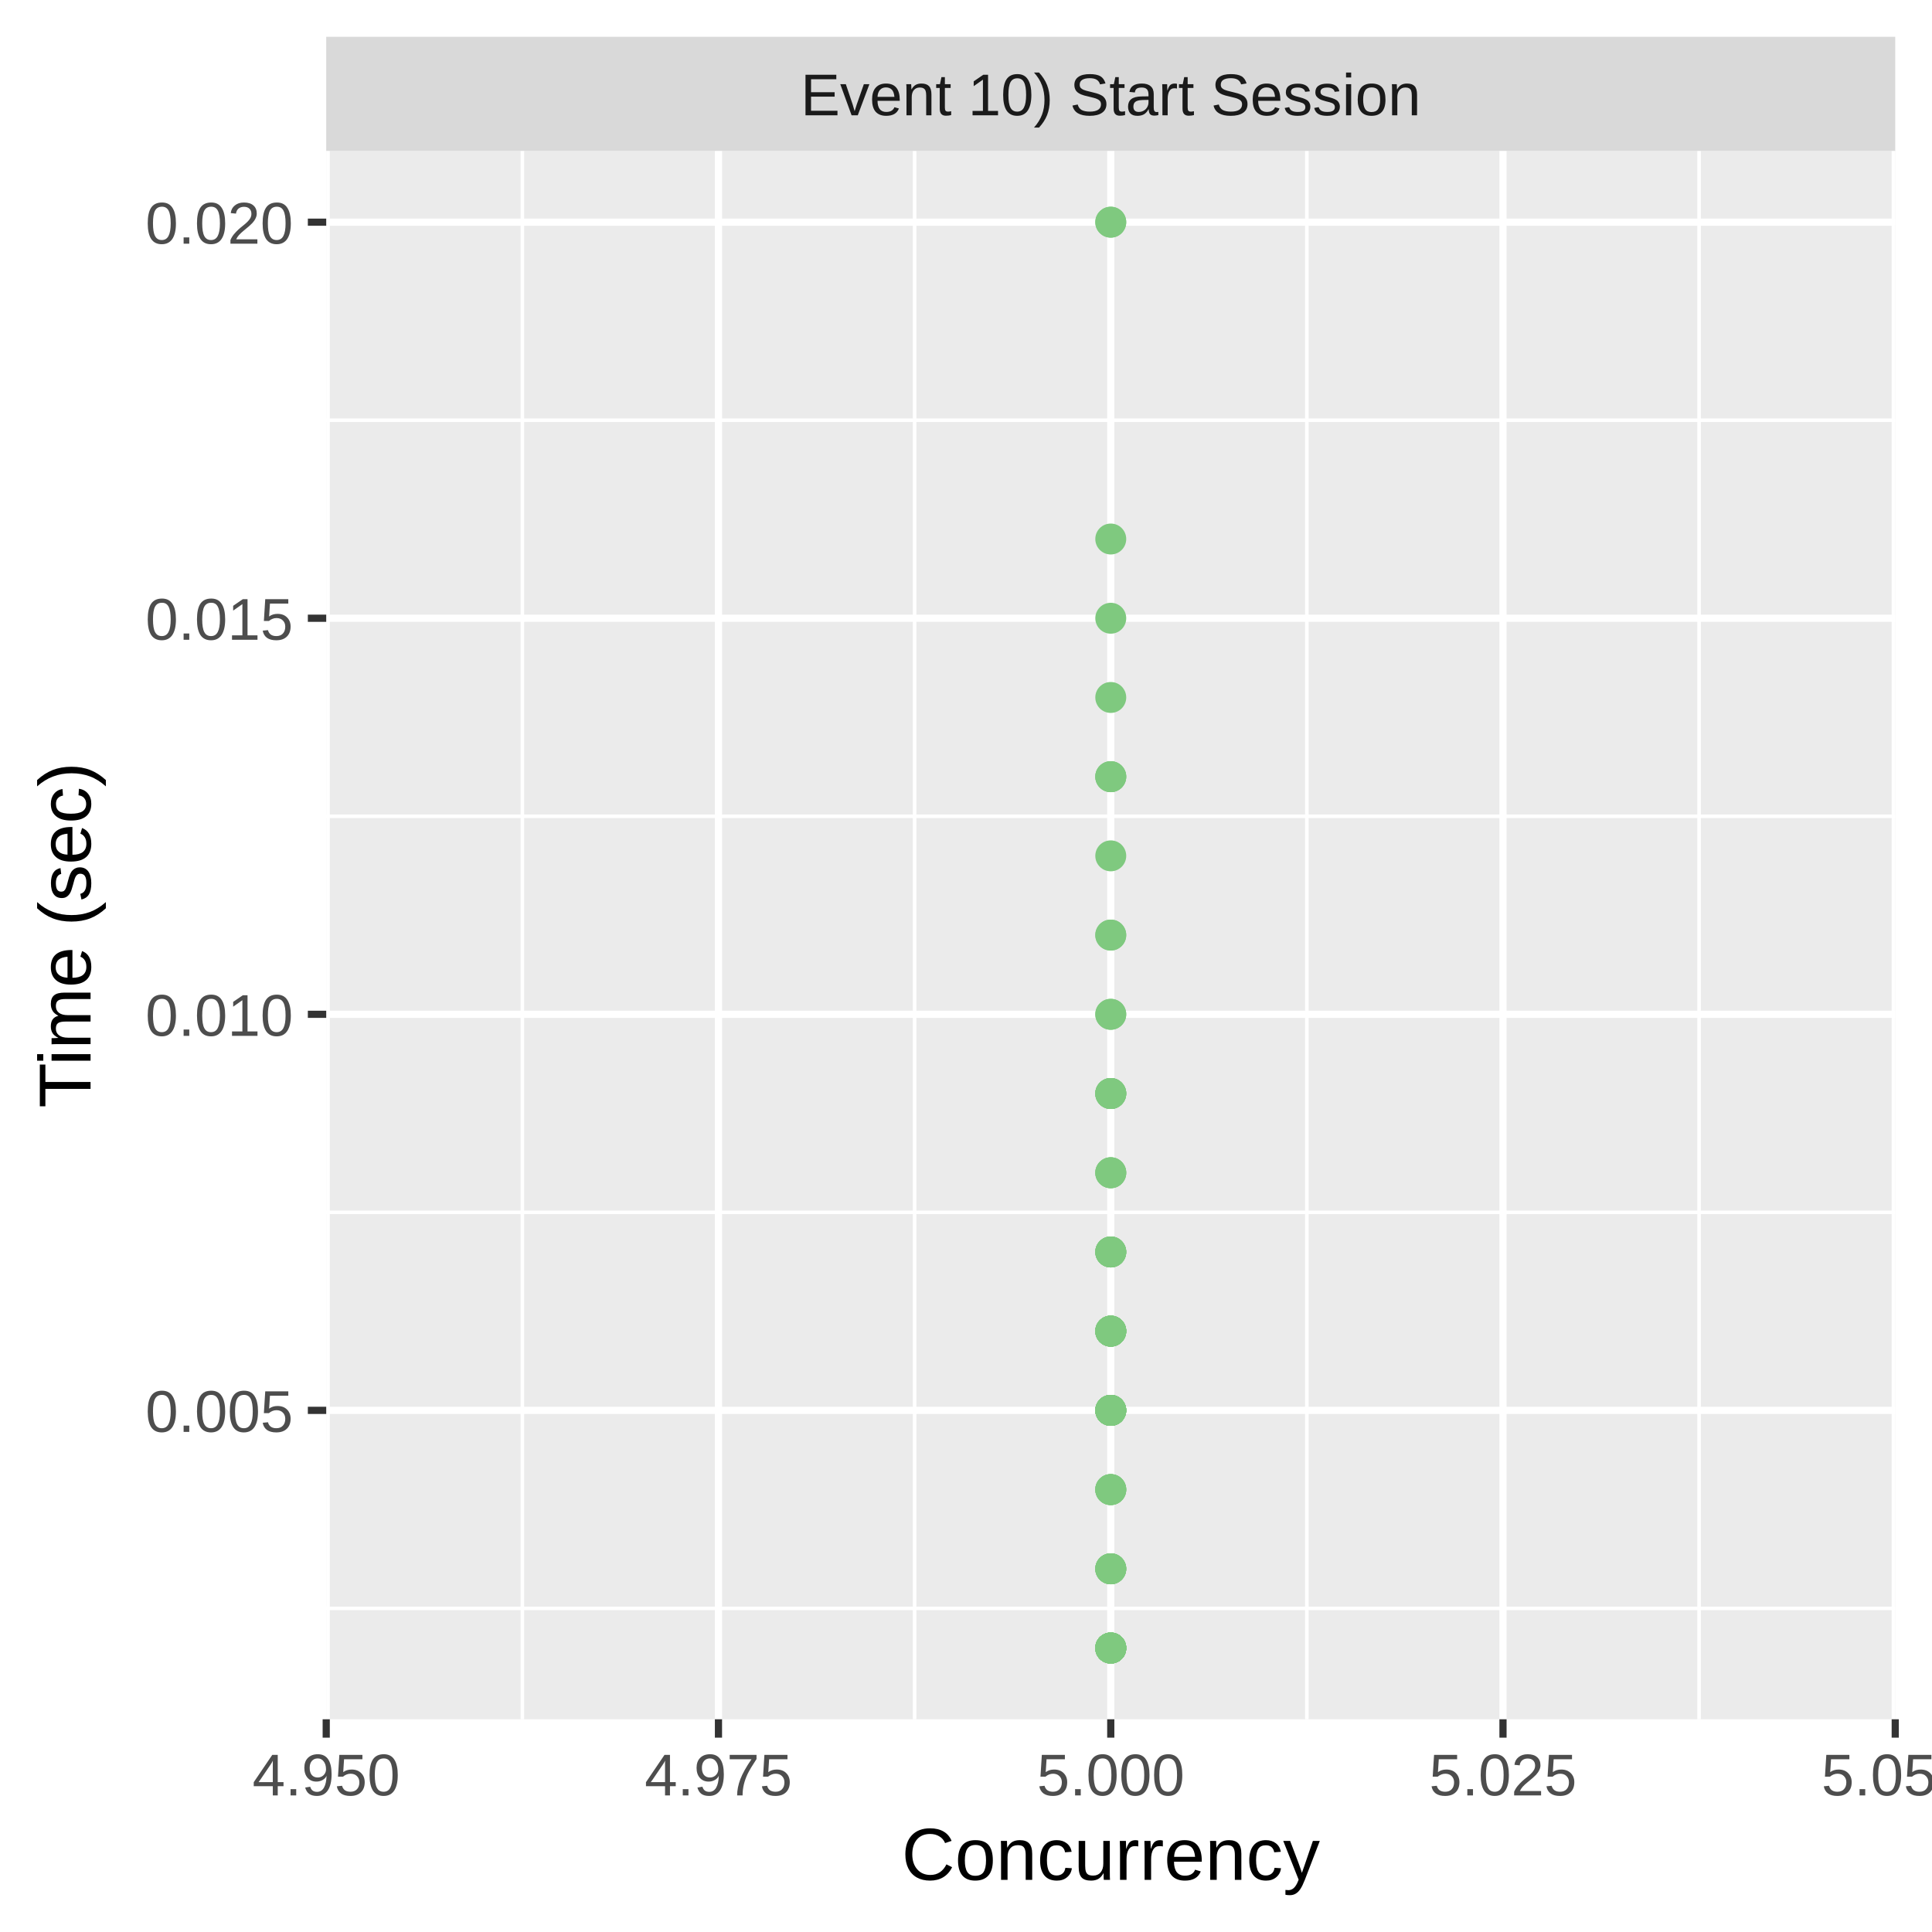
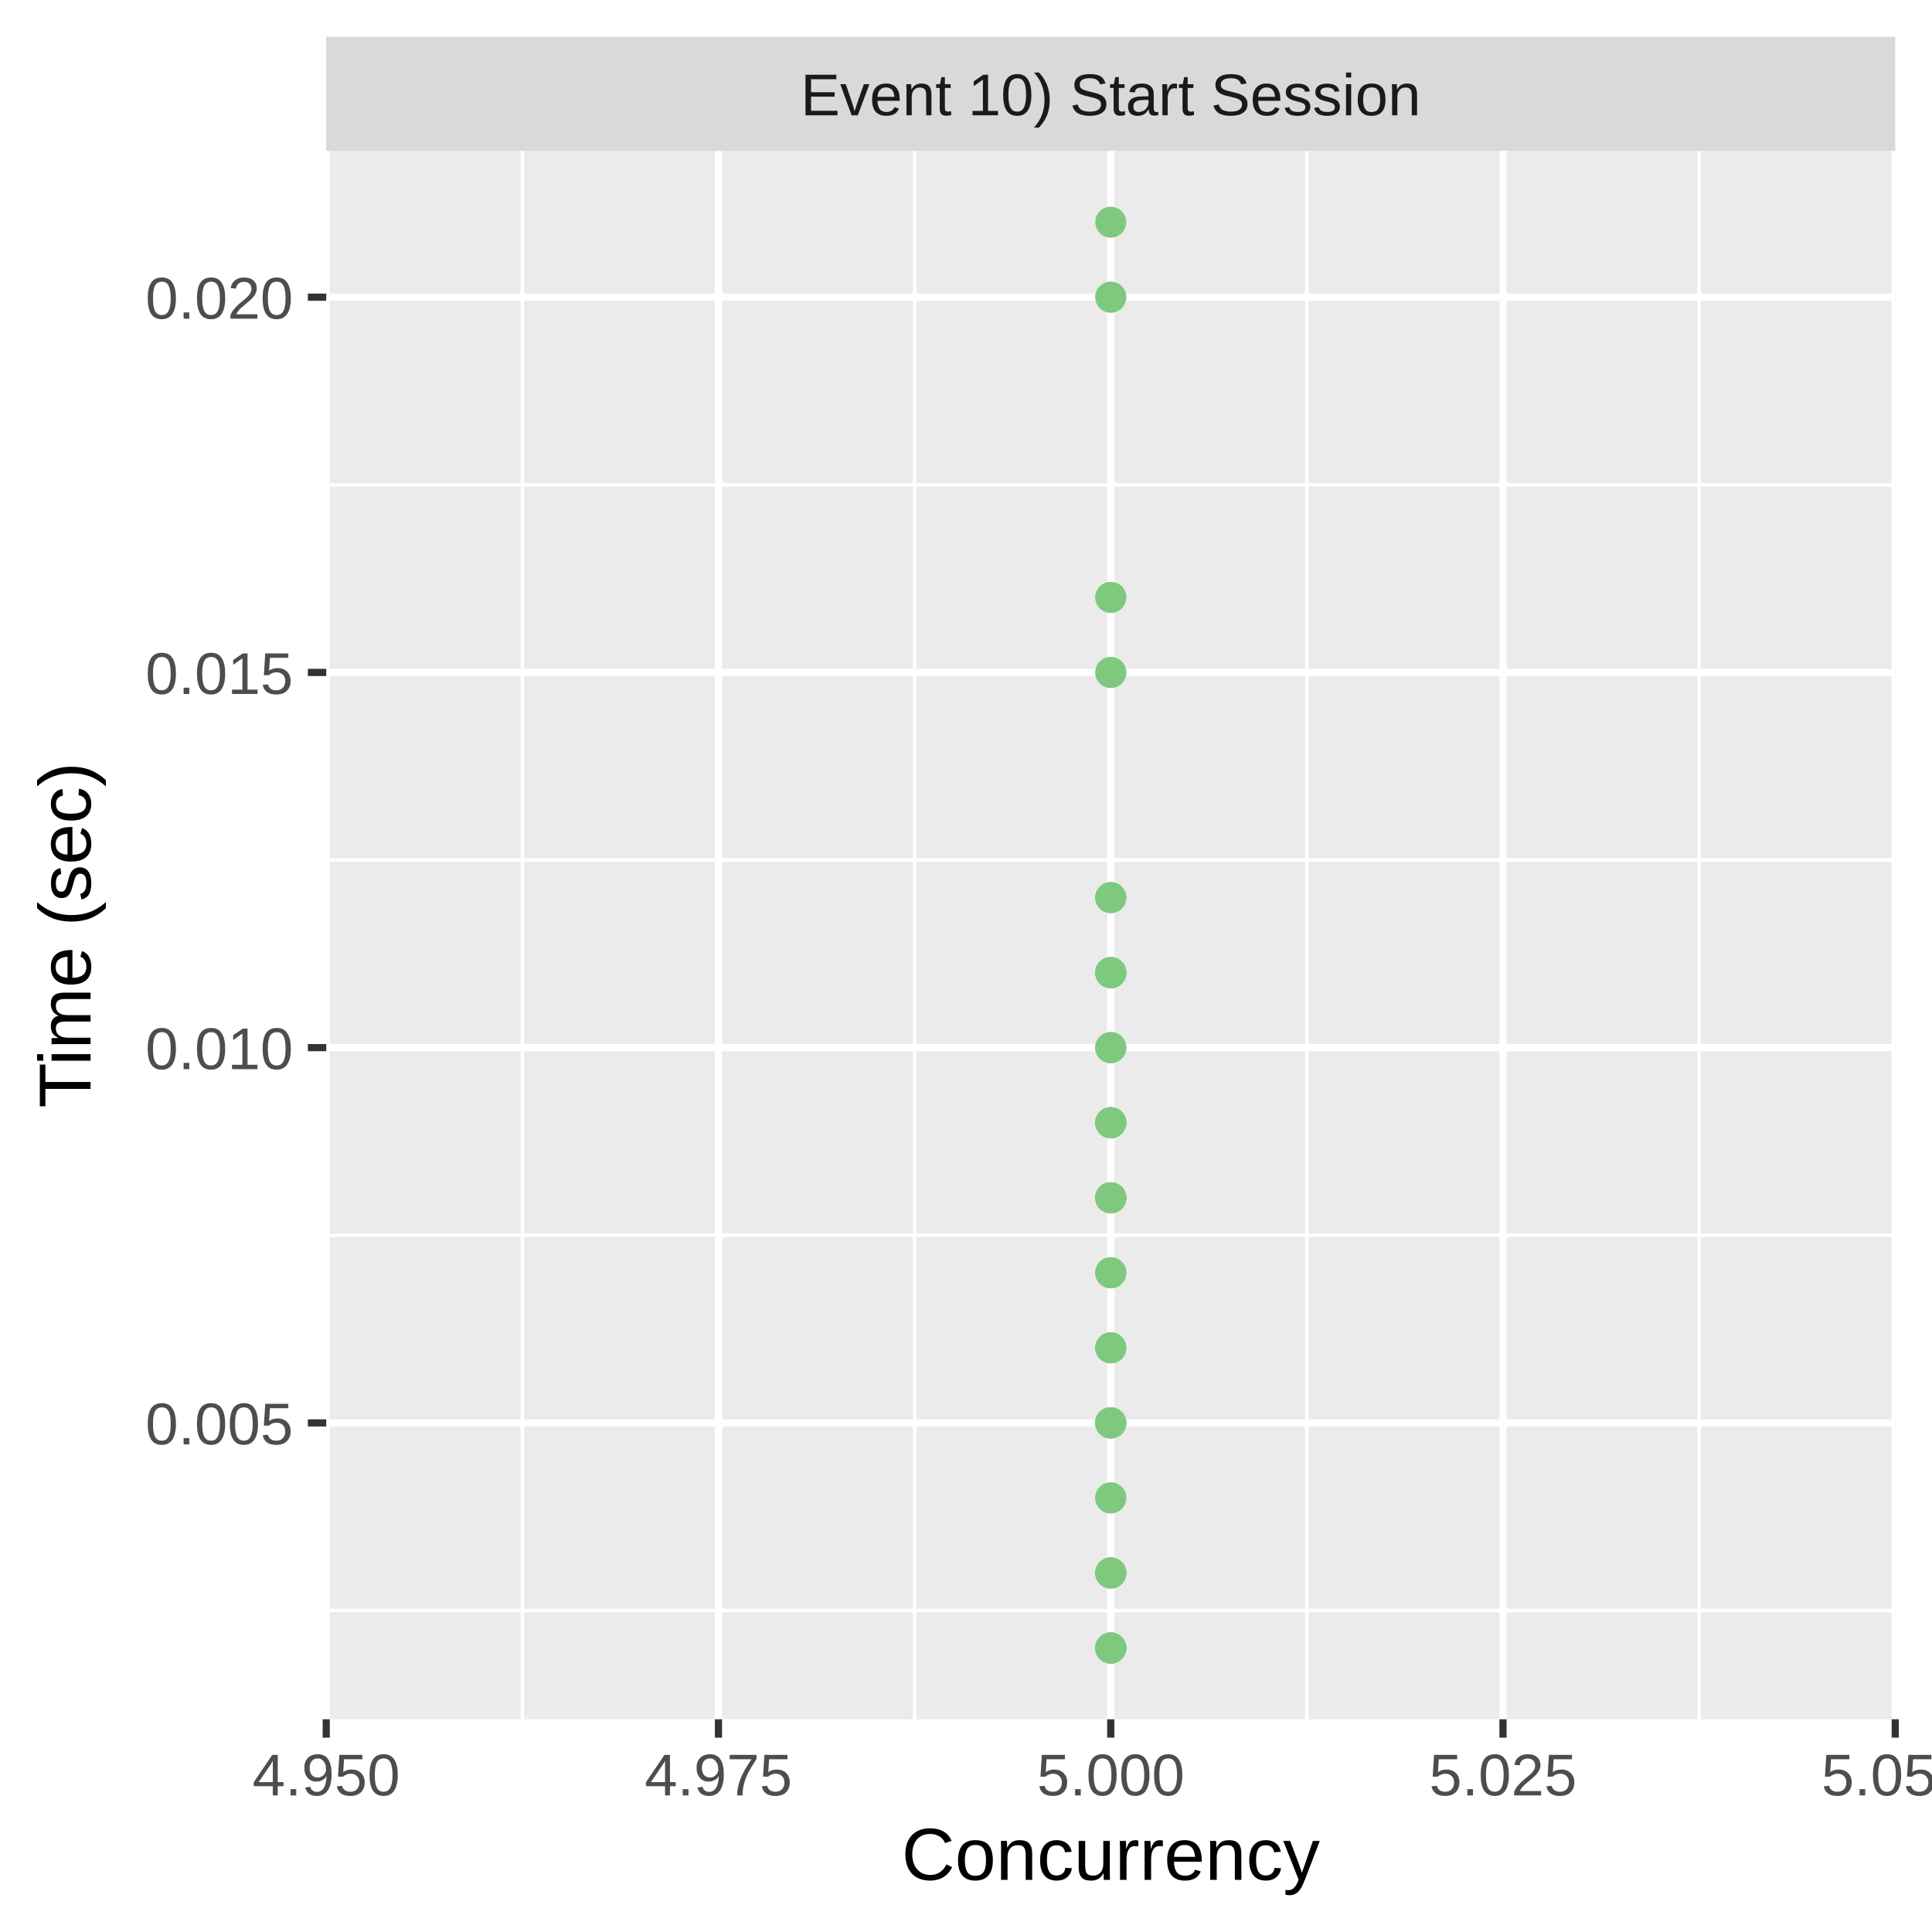
<svg xmlns="http://www.w3.org/2000/svg" class="svglite" width="288.00pt" height="288.00pt" viewBox="0 0 288.00 288.00">
  <defs>
    <style type="text/css">
    .svglite line, .svglite polyline, .svglite polygon, .svglite path, .svglite rect, .svglite circle {
      fill: none;
      stroke: #000000;
      stroke-linecap: round;
      stroke-linejoin: round;
      stroke-miterlimit: 10.00;
    }
    .svglite text {
      white-space: pre;
    }
  </style>
  </defs>
  <rect width="100%" height="100%" style="stroke: none; fill: #FFFFFF;" />
  <defs>
    <clipPath id="cpMC4wMHwyODguMDB8MC4wMHwyODguMDA=">
      <rect x="0.00" y="0.00" width="288.00" height="288.00" />
    </clipPath>
  </defs>
  <g clip-path="url(#cpMC4wMHwyODguMDB8MC4wMHwyODguMDA=)">
    <rect x="0.00" y="0.00" width="288.00" height="288.00" style="stroke-width: 1.07; stroke: #FFFFFF; fill: #FFFFFF;" />
  </g>
  <defs>
    <clipPath id="cpNDguNjN8MjgyLjUyfDIyLjQ5fDI1Ni4yOQ==">
      <rect x="48.63" y="22.49" width="233.89" height="233.80" />
    </clipPath>
  </defs>
  <g clip-path="url(#cpNDguNjN8MjgyLjUyfDIyLjQ5fDI1Ni4yOQ==)">
    <rect x="48.63" y="22.49" width="233.89" height="233.80" style="stroke-width: 1.07; stroke: none; fill: #EBEBEB;" />
-     <polyline points="48.63,239.76 282.52,239.76 " style="stroke-width: 0.53; stroke: #FFFFFF; stroke-linecap: butt;" />
-     <polyline points="48.63,180.72 282.52,180.72 " style="stroke-width: 0.53; stroke: #FFFFFF; stroke-linecap: butt;" />
-     <polyline points="48.63,121.68 282.52,121.68 " style="stroke-width: 0.53; stroke: #FFFFFF; stroke-linecap: butt;" />
-     <polyline points="48.63,62.64 282.52,62.64 " style="stroke-width: 0.53; stroke: #FFFFFF; stroke-linecap: butt;" />
+     <polyline points="48.63,240.07 282.52,240.07 " style="stroke-width: 0.53; stroke: #FFFFFF; stroke-linecap: butt;" />
+     <polyline points="48.63,184.14 282.52,184.14 " style="stroke-width: 0.53; stroke: #FFFFFF; stroke-linecap: butt;" />
+     <polyline points="48.63,128.21 282.52,128.21 " style="stroke-width: 0.53; stroke: #FFFFFF; stroke-linecap: butt;" />
+     <polyline points="48.63,72.27 282.52,72.27 " style="stroke-width: 0.53; stroke: #FFFFFF; stroke-linecap: butt;" />
    <polyline points="77.87,256.29 77.87,22.49 " style="stroke-width: 0.53; stroke: #FFFFFF; stroke-linecap: butt;" />
    <polyline points="136.34,256.29 136.34,22.49 " style="stroke-width: 0.53; stroke: #FFFFFF; stroke-linecap: butt;" />
    <polyline points="194.81,256.29 194.81,22.49 " style="stroke-width: 0.53; stroke: #FFFFFF; stroke-linecap: butt;" />
    <polyline points="253.28,256.29 253.28,22.49 " style="stroke-width: 0.53; stroke: #FFFFFF; stroke-linecap: butt;" />
-     <polyline points="48.63,210.24 282.52,210.24 " style="stroke-width: 1.07; stroke: #FFFFFF; stroke-linecap: butt;" />
-     <polyline points="48.63,151.20 282.52,151.20 " style="stroke-width: 1.07; stroke: #FFFFFF; stroke-linecap: butt;" />
-     <polyline points="48.63,92.16 282.52,92.16 " style="stroke-width: 1.07; stroke: #FFFFFF; stroke-linecap: butt;" />
-     <polyline points="48.63,33.12 282.52,33.12 " style="stroke-width: 1.07; stroke: #FFFFFF; stroke-linecap: butt;" />
+     <polyline points="48.63,212.11 282.52,212.11 " style="stroke-width: 1.07; stroke: #FFFFFF; stroke-linecap: butt;" />
+     <polyline points="48.63,156.17 282.52,156.17 " style="stroke-width: 1.07; stroke: #FFFFFF; stroke-linecap: butt;" />
+     <polyline points="48.63,100.24 282.52,100.24 " style="stroke-width: 1.07; stroke: #FFFFFF; stroke-linecap: butt;" />
+     <polyline points="48.63,44.30 282.52,44.30 " style="stroke-width: 1.07; stroke: #FFFFFF; stroke-linecap: butt;" />
    <polyline points="48.63,256.29 48.63,22.49 " style="stroke-width: 1.07; stroke: #FFFFFF; stroke-linecap: butt;" />
    <polyline points="107.10,256.29 107.10,22.49 " style="stroke-width: 1.07; stroke: #FFFFFF; stroke-linecap: butt;" />
    <polyline points="165.58,256.29 165.58,22.49 " style="stroke-width: 1.07; stroke: #FFFFFF; stroke-linecap: butt;" />
    <polyline points="224.05,256.29 224.05,22.49 " style="stroke-width: 1.07; stroke: #FFFFFF; stroke-linecap: butt;" />
    <polyline points="282.52,256.29 282.52,22.49 " style="stroke-width: 1.07; stroke: #FFFFFF; stroke-linecap: butt;" />
-     <circle cx="165.58" cy="115.78" r="1.95" style="stroke-width: 0.71; stroke: #7FC97F; fill: #7FC97F;" />
-     <circle cx="165.58" cy="198.43" r="1.95" style="stroke-width: 0.71; stroke: #7FC97F; fill: #7FC97F;" />
+     <circle cx="165.58" cy="133.80" r="1.95" style="stroke-width: 0.71; stroke: #7FC97F; fill: #7FC97F;" />
+     <circle cx="165.58" cy="189.73" r="1.95" style="stroke-width: 0.71; stroke: #7FC97F; fill: #7FC97F;" />
+     <circle cx="165.58" cy="223.29" r="1.95" style="stroke-width: 0.71; stroke: #7FC97F; fill: #7FC97F;" />
+     <circle cx="165.58" cy="212.11" r="1.95" style="stroke-width: 0.71; stroke: #7FC97F; fill: #7FC97F;" />
+     <circle cx="165.58" cy="178.55" r="1.95" style="stroke-width: 0.71; stroke: #7FC97F; fill: #7FC97F;" />
+     <circle cx="165.58" cy="234.48" r="1.95" style="stroke-width: 0.71; stroke: #7FC97F; fill: #7FC97F;" />
+     <circle cx="165.58" cy="156.17" r="1.95" style="stroke-width: 0.71; stroke: #7FC97F; fill: #7FC97F;" />
+     <circle cx="165.58" cy="212.11" r="1.95" style="stroke-width: 0.71; stroke: #7FC97F; fill: #7FC97F;" />
+     <circle cx="165.58" cy="200.92" r="1.95" style="stroke-width: 0.71; stroke: #7FC97F; fill: #7FC97F;" />
+     <circle cx="165.58" cy="167.36" r="1.95" style="stroke-width: 0.71; stroke: #7FC97F; fill: #7FC97F;" />
+     <circle cx="165.58" cy="189.73" r="1.95" style="stroke-width: 0.71; stroke: #7FC97F; fill: #7FC97F;" />
+     <circle cx="165.58" cy="44.30" r="1.95" style="stroke-width: 0.71; stroke: #7FC97F; fill: #7FC97F;" />
+     <circle cx="165.58" cy="212.11" r="1.95" style="stroke-width: 0.71; stroke: #7FC97F; fill: #7FC97F;" />
+     <circle cx="165.58" cy="200.92" r="1.95" style="stroke-width: 0.71; stroke: #7FC97F; fill: #7FC97F;" />
+     <circle cx="165.58" cy="245.67" r="1.95" style="stroke-width: 0.71; stroke: #7FC97F; fill: #7FC97F;" />
+     <circle cx="165.58" cy="33.12" r="1.95" style="stroke-width: 0.71; stroke: #7FC97F; fill: #7FC97F;" />
    <circle cx="165.58" cy="245.67" r="1.95" style="stroke-width: 0.71; stroke: #7FC97F; fill: #7FC97F;" />
    <circle cx="165.58" cy="245.67" r="1.95" style="stroke-width: 0.71; stroke: #7FC97F; fill: #7FC97F;" />
+     <circle cx="165.58" cy="234.48" r="1.95" style="stroke-width: 0.71; stroke: #7FC97F; fill: #7FC97F;" />
+     <circle cx="165.58" cy="144.99" r="1.95" style="stroke-width: 0.71; stroke: #7FC97F; fill: #7FC97F;" />
+     <circle cx="165.58" cy="144.99" r="1.95" style="stroke-width: 0.71; stroke: #7FC97F; fill: #7FC97F;" />
+     <circle cx="165.58" cy="144.99" r="1.95" style="stroke-width: 0.71; stroke: #7FC97F; fill: #7FC97F;" />
    <circle cx="165.58" cy="245.67" r="1.95" style="stroke-width: 0.71; stroke: #7FC97F; fill: #7FC97F;" />
+     <circle cx="165.58" cy="234.48" r="1.95" style="stroke-width: 0.71; stroke: #7FC97F; fill: #7FC97F;" />
+     <circle cx="165.58" cy="178.55" r="1.95" style="stroke-width: 0.71; stroke: #7FC97F; fill: #7FC97F;" />
+     <circle cx="165.58" cy="178.55" r="1.95" style="stroke-width: 0.71; stroke: #7FC97F; fill: #7FC97F;" />
+     <circle cx="165.58" cy="234.48" r="1.95" style="stroke-width: 0.71; stroke: #7FC97F; fill: #7FC97F;" />
+     <circle cx="165.58" cy="200.92" r="1.95" style="stroke-width: 0.71; stroke: #7FC97F; fill: #7FC97F;" />
+     <circle cx="165.58" cy="44.30" r="1.95" style="stroke-width: 0.71; stroke: #7FC97F; fill: #7FC97F;" />
+     <circle cx="165.58" cy="167.36" r="1.95" style="stroke-width: 0.71; stroke: #7FC97F; fill: #7FC97F;" />
+     <circle cx="165.58" cy="144.99" r="1.95" style="stroke-width: 0.71; stroke: #7FC97F; fill: #7FC97F;" />
+     <circle cx="165.58" cy="212.11" r="1.95" style="stroke-width: 0.71; stroke: #7FC97F; fill: #7FC97F;" />
+     <circle cx="165.58" cy="167.36" r="1.95" style="stroke-width: 0.71; stroke: #7FC97F; fill: #7FC97F;" />
+     <circle cx="165.58" cy="144.99" r="1.95" style="stroke-width: 0.71; stroke: #7FC97F; fill: #7FC97F;" />
+     <circle cx="165.58" cy="167.36" r="1.95" style="stroke-width: 0.71; stroke: #7FC97F; fill: #7FC97F;" />
+     <circle cx="165.58" cy="212.11" r="1.95" style="stroke-width: 0.71; stroke: #7FC97F; fill: #7FC97F;" />
+     <circle cx="165.58" cy="144.99" r="1.95" style="stroke-width: 0.71; stroke: #7FC97F; fill: #7FC97F;" />
    <circle cx="165.58" cy="245.67" r="1.95" style="stroke-width: 0.71; stroke: #7FC97F; fill: #7FC97F;" />
-     <circle cx="165.58" cy="163.01" r="1.95" style="stroke-width: 0.71; stroke: #7FC97F; fill: #7FC97F;" />
+     <circle cx="165.58" cy="234.48" r="1.95" style="stroke-width: 0.71; stroke: #7FC97F; fill: #7FC97F;" />
+     <circle cx="165.58" cy="144.99" r="1.95" style="stroke-width: 0.71; stroke: #7FC97F; fill: #7FC97F;" />
    <circle cx="165.58" cy="245.67" r="1.95" style="stroke-width: 0.71; stroke: #7FC97F; fill: #7FC97F;" />
-     <circle cx="165.58" cy="222.05" r="1.95" style="stroke-width: 0.71; stroke: #7FC97F; fill: #7FC97F;" />
-     <circle cx="165.58" cy="198.43" r="1.95" style="stroke-width: 0.71; stroke: #7FC97F; fill: #7FC97F;" />
-     <circle cx="165.58" cy="210.24" r="1.95" style="stroke-width: 0.71; stroke: #7FC97F; fill: #7FC97F;" />
-     <circle cx="165.58" cy="33.12" r="1.95" style="stroke-width: 0.71; stroke: #7FC97F; fill: #7FC97F;" />
-     <circle cx="165.58" cy="92.16" r="1.95" style="stroke-width: 0.71; stroke: #7FC97F; fill: #7FC97F;" />
-     <circle cx="165.58" cy="163.01" r="1.95" style="stroke-width: 0.71; stroke: #7FC97F; fill: #7FC97F;" />
-     <circle cx="165.58" cy="222.05" r="1.95" style="stroke-width: 0.71; stroke: #7FC97F; fill: #7FC97F;" />
-     <circle cx="165.58" cy="174.82" r="1.95" style="stroke-width: 0.71; stroke: #7FC97F; fill: #7FC97F;" />
+     <circle cx="165.58" cy="234.48" r="1.95" style="stroke-width: 0.71; stroke: #7FC97F; fill: #7FC97F;" />
+     <circle cx="165.58" cy="133.80" r="1.95" style="stroke-width: 0.71; stroke: #7FC97F; fill: #7FC97F;" />
    <circle cx="165.58" cy="245.67" r="1.95" style="stroke-width: 0.71; stroke: #7FC97F; fill: #7FC97F;" />
+     <circle cx="165.58" cy="89.05" r="1.95" style="stroke-width: 0.71; stroke: #7FC97F; fill: #7FC97F;" />
+     <circle cx="165.58" cy="234.48" r="1.95" style="stroke-width: 0.71; stroke: #7FC97F; fill: #7FC97F;" />
+     <circle cx="165.58" cy="212.11" r="1.95" style="stroke-width: 0.71; stroke: #7FC97F; fill: #7FC97F;" />
+     <circle cx="165.58" cy="223.29" r="1.95" style="stroke-width: 0.71; stroke: #7FC97F; fill: #7FC97F;" />
+     <circle cx="165.58" cy="212.11" r="1.95" style="stroke-width: 0.71; stroke: #7FC97F; fill: #7FC97F;" />
+     <circle cx="165.58" cy="156.17" r="1.95" style="stroke-width: 0.71; stroke: #7FC97F; fill: #7FC97F;" />
+     <circle cx="165.58" cy="156.17" r="1.95" style="stroke-width: 0.71; stroke: #7FC97F; fill: #7FC97F;" />
+     <circle cx="165.58" cy="178.55" r="1.95" style="stroke-width: 0.71; stroke: #7FC97F; fill: #7FC97F;" />
+     <circle cx="165.58" cy="212.11" r="1.95" style="stroke-width: 0.71; stroke: #7FC97F; fill: #7FC97F;" />
+     <circle cx="165.58" cy="167.36" r="1.95" style="stroke-width: 0.71; stroke: #7FC97F; fill: #7FC97F;" />
+     <circle cx="165.58" cy="133.80" r="1.95" style="stroke-width: 0.71; stroke: #7FC97F; fill: #7FC97F;" />
    <circle cx="165.58" cy="245.67" r="1.95" style="stroke-width: 0.71; stroke: #7FC97F; fill: #7FC97F;" />
-     <circle cx="165.58" cy="210.24" r="1.95" style="stroke-width: 0.71; stroke: #7FC97F; fill: #7FC97F;" />
-     <circle cx="165.58" cy="210.24" r="1.95" style="stroke-width: 0.71; stroke: #7FC97F; fill: #7FC97F;" />
-     <circle cx="165.58" cy="222.05" r="1.95" style="stroke-width: 0.71; stroke: #7FC97F; fill: #7FC97F;" />
-     <circle cx="165.58" cy="151.20" r="1.95" style="stroke-width: 0.71; stroke: #7FC97F; fill: #7FC97F;" />
-     <circle cx="165.58" cy="222.05" r="1.95" style="stroke-width: 0.71; stroke: #7FC97F; fill: #7FC97F;" />
-     <circle cx="165.58" cy="233.86" r="1.95" style="stroke-width: 0.71; stroke: #7FC97F; fill: #7FC97F;" />
-     <circle cx="165.58" cy="174.82" r="1.95" style="stroke-width: 0.71; stroke: #7FC97F; fill: #7FC97F;" />
-     <circle cx="165.58" cy="233.86" r="1.95" style="stroke-width: 0.71; stroke: #7FC97F; fill: #7FC97F;" />
-     <circle cx="165.58" cy="210.24" r="1.95" style="stroke-width: 0.71; stroke: #7FC97F; fill: #7FC97F;" />
-     <circle cx="165.58" cy="198.43" r="1.95" style="stroke-width: 0.71; stroke: #7FC97F; fill: #7FC97F;" />
-     <circle cx="165.58" cy="163.01" r="1.95" style="stroke-width: 0.71; stroke: #7FC97F; fill: #7FC97F;" />
-     <circle cx="165.58" cy="210.24" r="1.95" style="stroke-width: 0.71; stroke: #7FC97F; fill: #7FC97F;" />
-     <circle cx="165.58" cy="198.43" r="1.95" style="stroke-width: 0.71; stroke: #7FC97F; fill: #7FC97F;" />
-     <circle cx="165.58" cy="186.63" r="1.95" style="stroke-width: 0.71; stroke: #7FC97F; fill: #7FC97F;" />
-     <circle cx="165.58" cy="245.67" r="1.95" style="stroke-width: 0.71; stroke: #7FC97F; fill: #7FC97F;" />
-     <circle cx="165.58" cy="127.58" r="1.95" style="stroke-width: 0.71; stroke: #7FC97F; fill: #7FC97F;" />
-     <circle cx="165.58" cy="174.82" r="1.95" style="stroke-width: 0.71; stroke: #7FC97F; fill: #7FC97F;" />
-     <circle cx="165.58" cy="245.67" r="1.95" style="stroke-width: 0.71; stroke: #7FC97F; fill: #7FC97F;" />
-     <circle cx="165.58" cy="210.24" r="1.95" style="stroke-width: 0.71; stroke: #7FC97F; fill: #7FC97F;" />
-     <circle cx="165.58" cy="245.67" r="1.95" style="stroke-width: 0.71; stroke: #7FC97F; fill: #7FC97F;" />
-     <circle cx="165.58" cy="245.67" r="1.95" style="stroke-width: 0.71; stroke: #7FC97F; fill: #7FC97F;" />
-     <circle cx="165.58" cy="139.39" r="1.95" style="stroke-width: 0.71; stroke: #7FC97F; fill: #7FC97F;" />
-     <circle cx="165.58" cy="210.24" r="1.95" style="stroke-width: 0.71; stroke: #7FC97F; fill: #7FC97F;" />
-     <circle cx="165.58" cy="151.20" r="1.95" style="stroke-width: 0.71; stroke: #7FC97F; fill: #7FC97F;" />
-     <circle cx="165.58" cy="163.01" r="1.95" style="stroke-width: 0.71; stroke: #7FC97F; fill: #7FC97F;" />
-     <circle cx="165.58" cy="245.67" r="1.95" style="stroke-width: 0.71; stroke: #7FC97F; fill: #7FC97F;" />
-     <circle cx="165.58" cy="198.43" r="1.95" style="stroke-width: 0.71; stroke: #7FC97F; fill: #7FC97F;" />
-     <circle cx="165.58" cy="210.24" r="1.95" style="stroke-width: 0.71; stroke: #7FC97F; fill: #7FC97F;" />
-     <circle cx="165.58" cy="245.67" r="1.95" style="stroke-width: 0.71; stroke: #7FC97F; fill: #7FC97F;" />
-     <circle cx="165.58" cy="198.43" r="1.95" style="stroke-width: 0.71; stroke: #7FC97F; fill: #7FC97F;" />
-     <circle cx="165.58" cy="115.78" r="1.95" style="stroke-width: 0.71; stroke: #7FC97F; fill: #7FC97F;" />
-     <circle cx="165.58" cy="186.63" r="1.95" style="stroke-width: 0.71; stroke: #7FC97F; fill: #7FC97F;" />
-     <circle cx="165.58" cy="115.78" r="1.95" style="stroke-width: 0.71; stroke: #7FC97F; fill: #7FC97F;" />
-     <circle cx="165.58" cy="198.43" r="1.95" style="stroke-width: 0.71; stroke: #7FC97F; fill: #7FC97F;" />
-     <circle cx="165.58" cy="186.63" r="1.95" style="stroke-width: 0.71; stroke: #7FC97F; fill: #7FC97F;" />
-     <circle cx="165.58" cy="103.97" r="1.95" style="stroke-width: 0.71; stroke: #7FC97F; fill: #7FC97F;" />
-     <circle cx="165.58" cy="198.43" r="1.95" style="stroke-width: 0.71; stroke: #7FC97F; fill: #7FC97F;" />
-     <circle cx="165.58" cy="33.12" r="1.95" style="stroke-width: 0.71; stroke: #7FC97F; fill: #7FC97F;" />
-     <circle cx="165.58" cy="163.01" r="1.95" style="stroke-width: 0.71; stroke: #7FC97F; fill: #7FC97F;" />
-     <circle cx="165.58" cy="233.86" r="1.95" style="stroke-width: 0.71; stroke: #7FC97F; fill: #7FC97F;" />
-     <circle cx="165.58" cy="186.63" r="1.95" style="stroke-width: 0.71; stroke: #7FC97F; fill: #7FC97F;" />
-     <circle cx="165.58" cy="233.86" r="1.95" style="stroke-width: 0.71; stroke: #7FC97F; fill: #7FC97F;" />
-     <circle cx="165.58" cy="139.39" r="1.95" style="stroke-width: 0.71; stroke: #7FC97F; fill: #7FC97F;" />
-     <circle cx="165.58" cy="233.86" r="1.95" style="stroke-width: 0.71; stroke: #7FC97F; fill: #7FC97F;" />
-     <circle cx="165.58" cy="186.63" r="1.95" style="stroke-width: 0.71; stroke: #7FC97F; fill: #7FC97F;" />
-     <circle cx="165.58" cy="245.67" r="1.95" style="stroke-width: 0.71; stroke: #7FC97F; fill: #7FC97F;" />
-     <circle cx="165.58" cy="198.43" r="1.95" style="stroke-width: 0.71; stroke: #7FC97F; fill: #7FC97F;" />
-     <circle cx="165.58" cy="245.67" r="1.95" style="stroke-width: 0.71; stroke: #7FC97F; fill: #7FC97F;" />
-     <circle cx="165.58" cy="80.35" r="1.95" style="stroke-width: 0.71; stroke: #7FC97F; fill: #7FC97F;" />
-     <circle cx="165.58" cy="210.24" r="1.95" style="stroke-width: 0.71; stroke: #7FC97F; fill: #7FC97F;" />
-     <circle cx="165.58" cy="210.24" r="1.95" style="stroke-width: 0.71; stroke: #7FC97F; fill: #7FC97F;" />
+     <circle cx="165.58" cy="144.99" r="1.95" style="stroke-width: 0.71; stroke: #7FC97F; fill: #7FC97F;" />
+     <circle cx="165.58" cy="178.55" r="1.95" style="stroke-width: 0.71; stroke: #7FC97F; fill: #7FC97F;" />
+     <circle cx="165.58" cy="234.48" r="1.95" style="stroke-width: 0.71; stroke: #7FC97F; fill: #7FC97F;" />
+     <circle cx="165.58" cy="89.05" r="1.95" style="stroke-width: 0.71; stroke: #7FC97F; fill: #7FC97F;" />
+     <circle cx="165.58" cy="100.24" r="1.95" style="stroke-width: 0.71; stroke: #7FC97F; fill: #7FC97F;" />
+     <circle cx="165.58" cy="178.55" r="1.95" style="stroke-width: 0.71; stroke: #7FC97F; fill: #7FC97F;" />
+     <circle cx="165.58" cy="156.17" r="1.95" style="stroke-width: 0.71; stroke: #7FC97F; fill: #7FC97F;" />
+     <circle cx="165.58" cy="167.36" r="1.95" style="stroke-width: 0.71; stroke: #7FC97F; fill: #7FC97F;" />
+     <circle cx="165.58" cy="100.24" r="1.95" style="stroke-width: 0.71; stroke: #7FC97F; fill: #7FC97F;" />
+     <circle cx="165.58" cy="167.36" r="1.95" style="stroke-width: 0.71; stroke: #7FC97F; fill: #7FC97F;" />
+     <circle cx="165.58" cy="189.73" r="1.95" style="stroke-width: 0.71; stroke: #7FC97F; fill: #7FC97F;" />
+     <circle cx="165.58" cy="144.99" r="1.95" style="stroke-width: 0.71; stroke: #7FC97F; fill: #7FC97F;" />
  </g>
  <g clip-path="url(#cpMC4wMHwyODguMDB8MC4wMHwyODguMDA=)">
</g>
  <defs>
    <clipPath id="cpNDguNjN8MjgyLjUyfDUuNDh8MjIuNDk=">
      <rect x="48.63" y="5.48" width="233.89" height="17.01" />
    </clipPath>
  </defs>
  <g clip-path="url(#cpNDguNjN8MjgyLjUyfDUuNDh8MjIuNDk=)">
    <rect x="48.63" y="5.48" width="233.89" height="17.01" style="stroke-width: 1.07; stroke: none; fill: #D9D9D9;" />
    <text x="165.58" y="17.19" text-anchor="middle" style="font-size: 8.80px;fill: #1A1A1A; font-family: &quot;Liberation Sans&quot;;" textLength="103.28px" lengthAdjust="spacingAndGlyphs">Event 10) Start Session</text>
  </g>
  <g clip-path="url(#cpMC4wMHwyODguMDB8MC4wMHwyODguMDA=)">
    <polyline points="48.63,259.03 48.63,256.29 " style="stroke-width: 1.07; stroke: #333333; stroke-linecap: butt;" />
    <polyline points="107.10,259.03 107.10,256.29 " style="stroke-width: 1.07; stroke: #333333; stroke-linecap: butt;" />
    <polyline points="165.58,259.03 165.58,256.29 " style="stroke-width: 1.07; stroke: #333333; stroke-linecap: butt;" />
    <polyline points="224.05,259.03 224.05,256.29 " style="stroke-width: 1.07; stroke: #333333; stroke-linecap: butt;" />
    <polyline points="282.52,259.03 282.52,256.29 " style="stroke-width: 1.07; stroke: #333333; stroke-linecap: butt;" />
    <text x="48.63" y="267.64" text-anchor="middle" style="font-size: 8.80px;fill: #4D4D4D; font-family: &quot;Liberation Sans&quot;;" textLength="25.17px" lengthAdjust="spacingAndGlyphs">4.950</text>
    <text x="107.10" y="267.64" text-anchor="middle" style="font-size: 8.80px;fill: #4D4D4D; font-family: &quot;Liberation Sans&quot;;" textLength="25.17px" lengthAdjust="spacingAndGlyphs">4.975</text>
    <text x="165.58" y="267.64" text-anchor="middle" style="font-size: 8.80px;fill: #4D4D4D; font-family: &quot;Liberation Sans&quot;;" textLength="25.17px" lengthAdjust="spacingAndGlyphs">5.000</text>
    <text x="224.05" y="267.64" text-anchor="middle" style="font-size: 8.80px;fill: #4D4D4D; font-family: &quot;Liberation Sans&quot;;" textLength="25.17px" lengthAdjust="spacingAndGlyphs">5.025</text>
    <text x="282.52" y="267.64" text-anchor="middle" style="font-size: 8.80px;fill: #4D4D4D; font-family: &quot;Liberation Sans&quot;;" textLength="25.17px" lengthAdjust="spacingAndGlyphs">5.050</text>
-     <text x="43.70" y="213.45" text-anchor="end" style="font-size: 8.80px;fill: #4D4D4D; font-family: &quot;Liberation Sans&quot;;" textLength="25.17px" lengthAdjust="spacingAndGlyphs">0.005</text>
-     <text x="43.70" y="154.41" text-anchor="end" style="font-size: 8.80px;fill: #4D4D4D; font-family: &quot;Liberation Sans&quot;;" textLength="25.17px" lengthAdjust="spacingAndGlyphs">0.010</text>
-     <text x="43.70" y="95.37" text-anchor="end" style="font-size: 8.80px;fill: #4D4D4D; font-family: &quot;Liberation Sans&quot;;" textLength="25.17px" lengthAdjust="spacingAndGlyphs">0.015</text>
-     <text x="43.70" y="36.33" text-anchor="end" style="font-size: 8.80px;fill: #4D4D4D; font-family: &quot;Liberation Sans&quot;;" textLength="25.17px" lengthAdjust="spacingAndGlyphs">0.020</text>
-     <polyline points="45.89,210.24 48.63,210.24 " style="stroke-width: 1.07; stroke: #333333; stroke-linecap: butt;" />
-     <polyline points="45.89,151.20 48.63,151.20 " style="stroke-width: 1.07; stroke: #333333; stroke-linecap: butt;" />
-     <polyline points="45.89,92.16 48.63,92.16 " style="stroke-width: 1.07; stroke: #333333; stroke-linecap: butt;" />
-     <polyline points="45.89,33.12 48.63,33.12 " style="stroke-width: 1.07; stroke: #333333; stroke-linecap: butt;" />
+     <text x="43.70" y="215.31" text-anchor="end" style="font-size: 8.80px;fill: #4D4D4D; font-family: &quot;Liberation Sans&quot;;" textLength="25.17px" lengthAdjust="spacingAndGlyphs">0.005</text>
+     <text x="43.70" y="159.38" text-anchor="end" style="font-size: 8.80px;fill: #4D4D4D; font-family: &quot;Liberation Sans&quot;;" textLength="25.17px" lengthAdjust="spacingAndGlyphs">0.010</text>
+     <text x="43.70" y="103.45" text-anchor="end" style="font-size: 8.80px;fill: #4D4D4D; font-family: &quot;Liberation Sans&quot;;" textLength="25.17px" lengthAdjust="spacingAndGlyphs">0.015</text>
+     <text x="43.70" y="47.51" text-anchor="end" style="font-size: 8.80px;fill: #4D4D4D; font-family: &quot;Liberation Sans&quot;;" textLength="25.17px" lengthAdjust="spacingAndGlyphs">0.020</text>
+     <polyline points="45.89,212.11 48.63,212.11 " style="stroke-width: 1.07; stroke: #333333; stroke-linecap: butt;" />
+     <polyline points="45.89,156.17 48.63,156.17 " style="stroke-width: 1.07; stroke: #333333; stroke-linecap: butt;" />
+     <polyline points="45.89,100.24 48.63,100.24 " style="stroke-width: 1.07; stroke: #333333; stroke-linecap: butt;" />
+     <polyline points="45.89,44.30 48.63,44.30 " style="stroke-width: 1.07; stroke: #333333; stroke-linecap: butt;" />
    <text x="165.58" y="280.23" text-anchor="middle" style="font-size: 11.00px; font-family: &quot;Liberation Sans&quot;;" textLength="69.30px" lengthAdjust="spacingAndGlyphs">Concurrency</text>
    <text transform="translate(13.50,139.39) rotate(-90)" text-anchor="middle" style="font-size: 11.00px; font-family: &quot;Liberation Sans&quot;;" textLength="57.55px" lengthAdjust="spacingAndGlyphs">Time (sec)</text>
  </g>
</svg>
